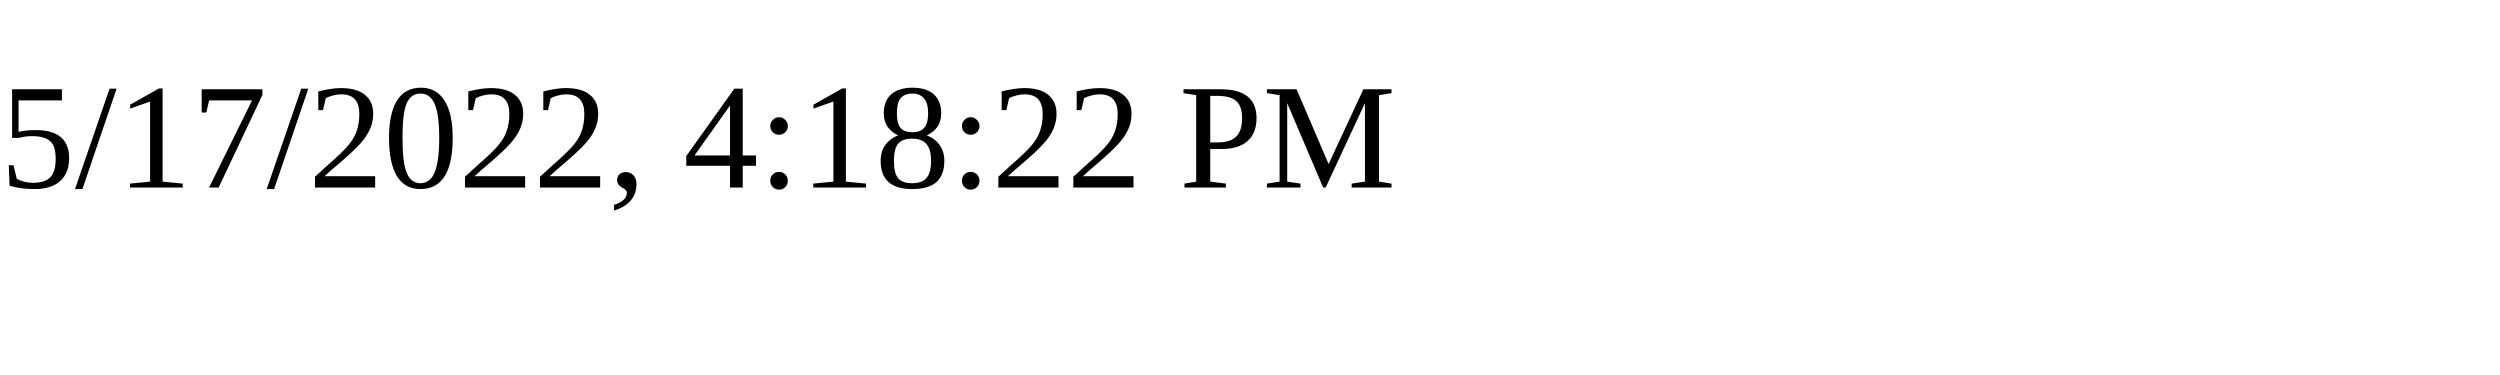
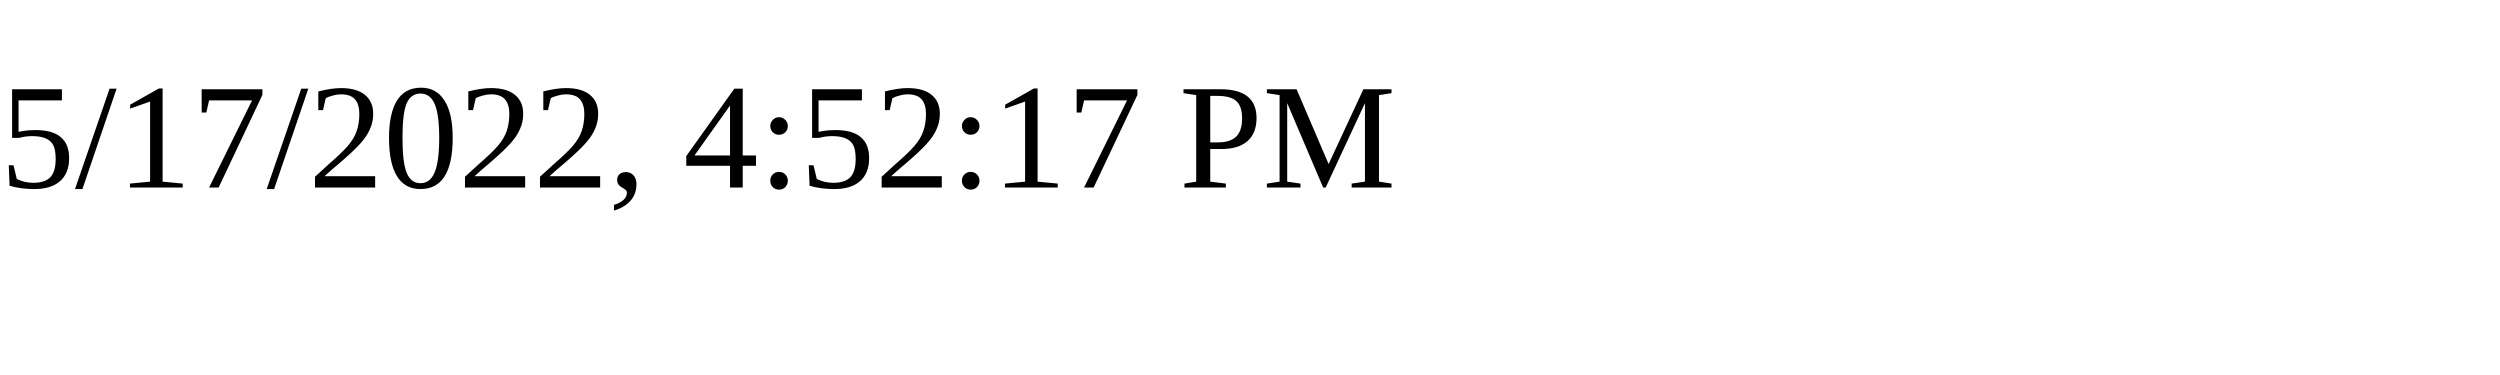
<svg xmlns="http://www.w3.org/2000/svg" height="30" width="200">
-   <text x="0" y="15">5/17/2022, 4:18:22 PM</text>
+   <text x="0" y="15">5/17/2022, 4:52:17 PM</text>
</svg>
